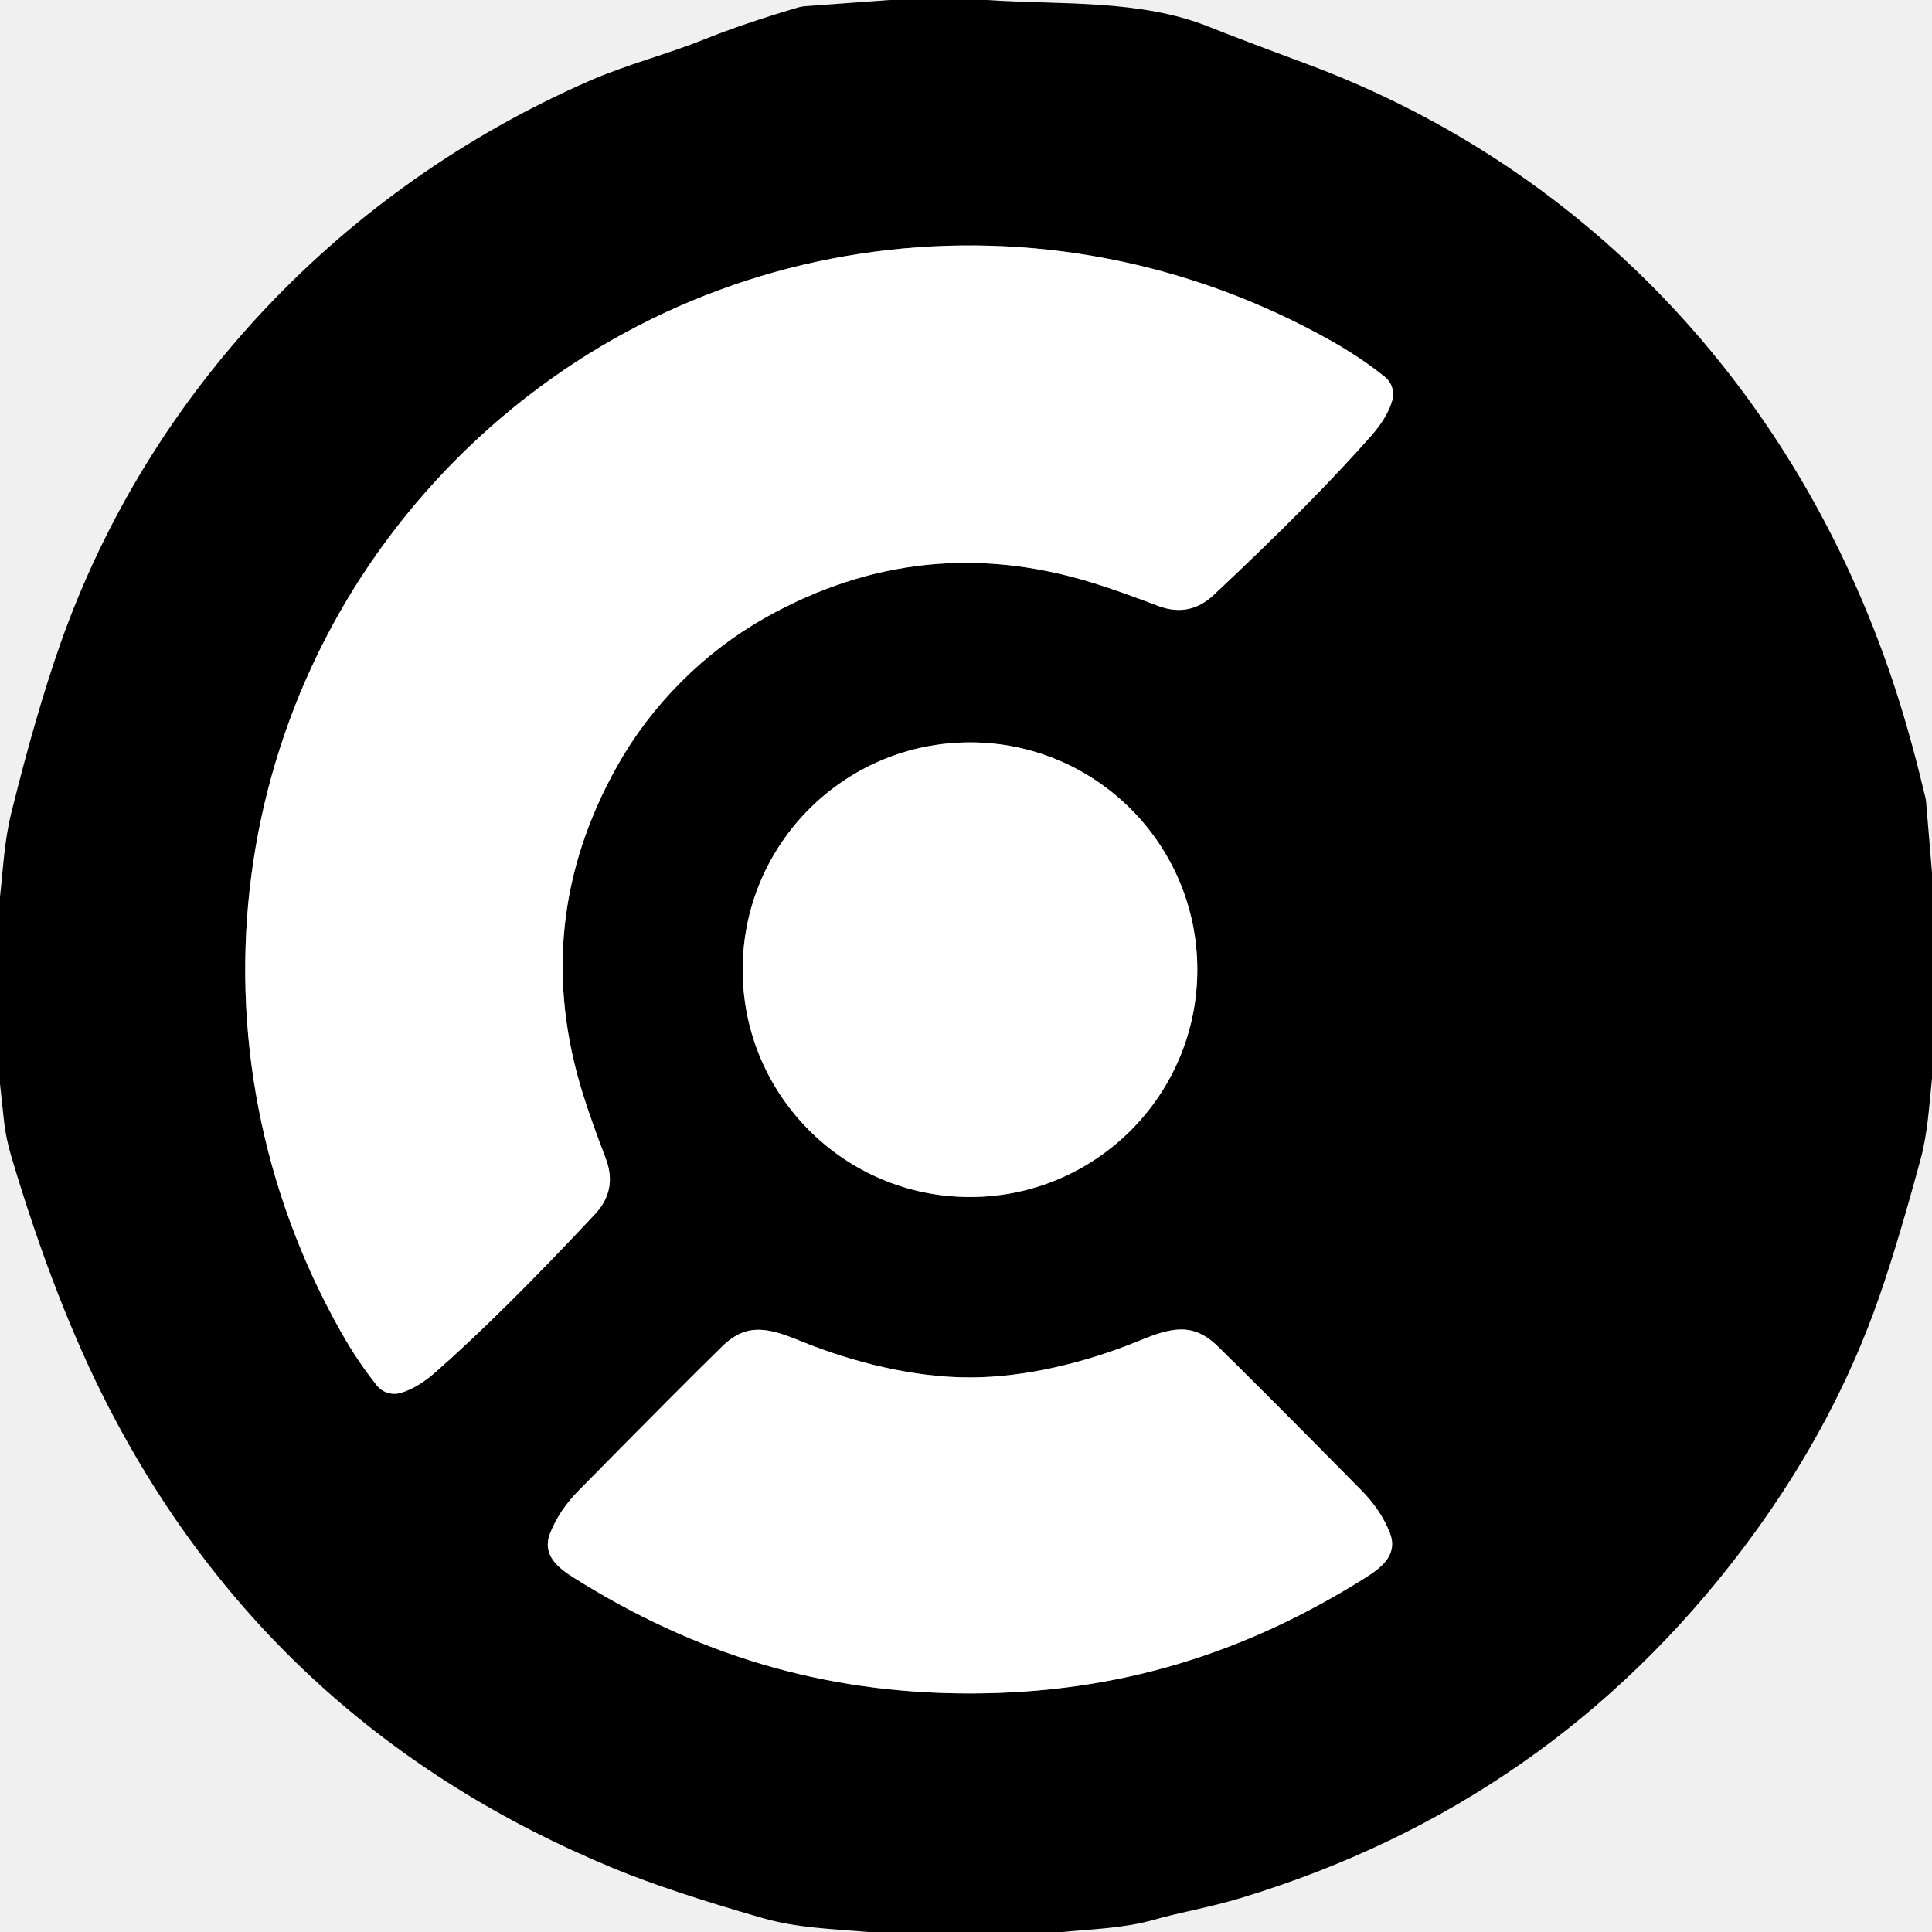
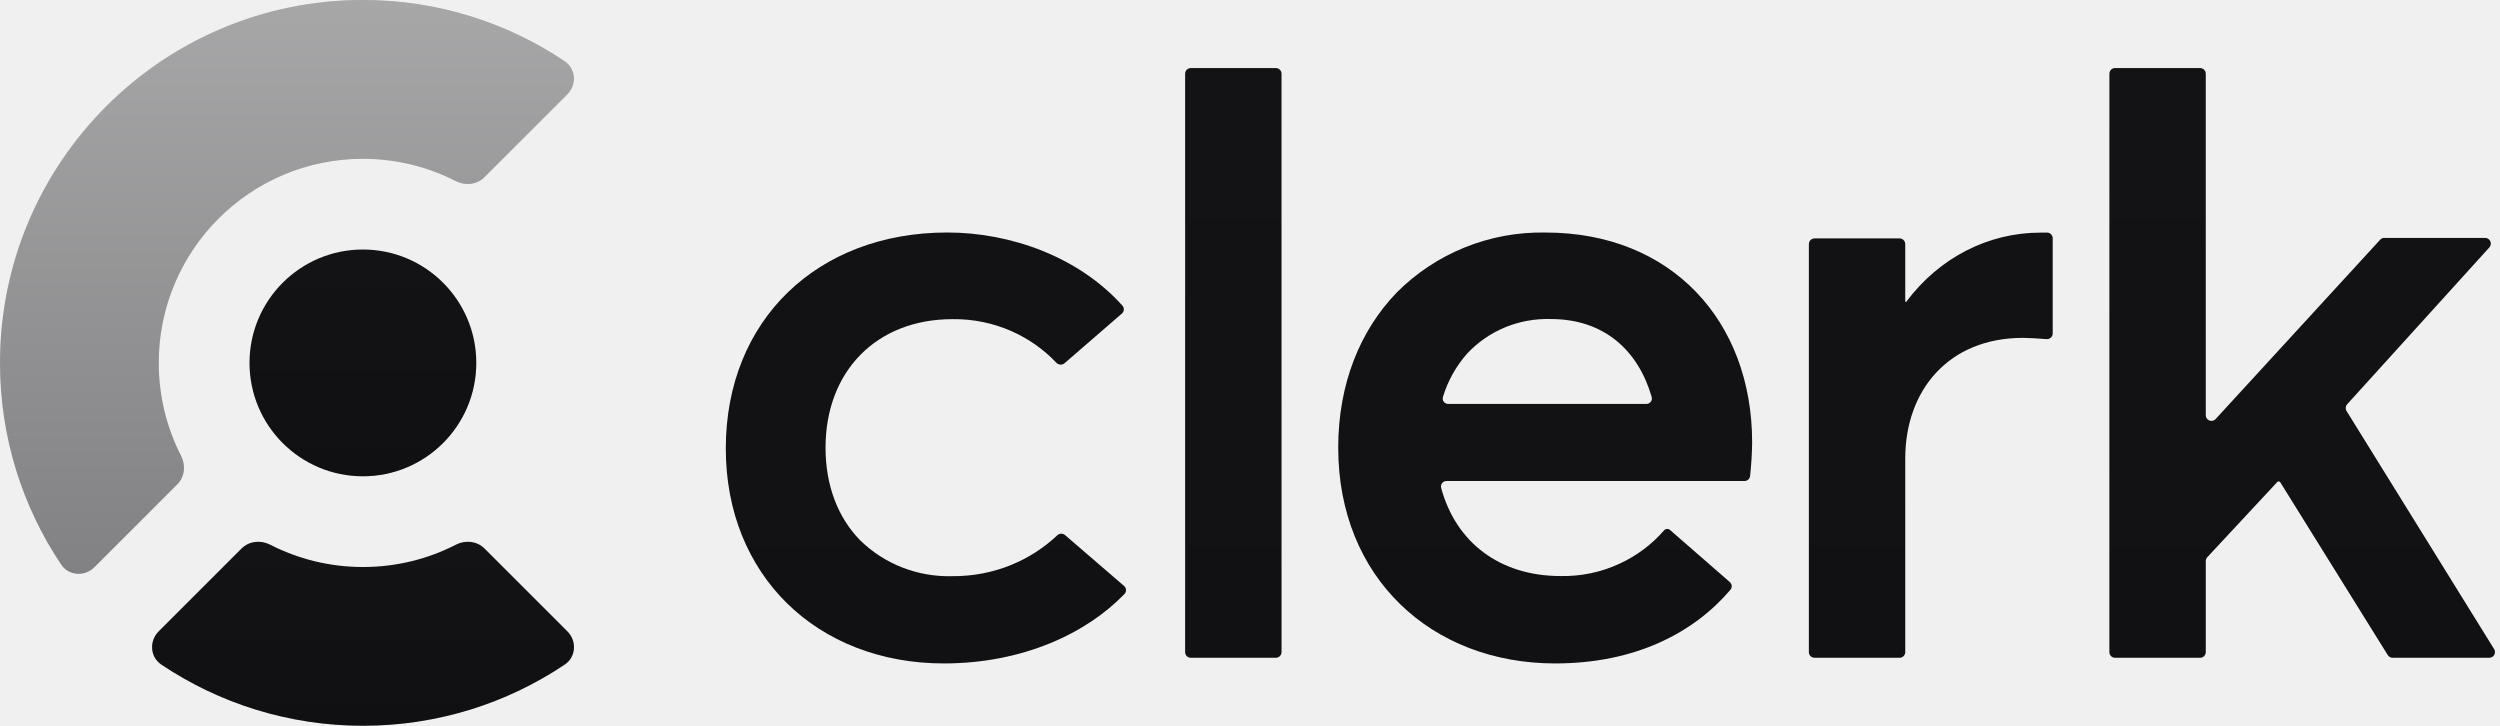
- <svg xmlns="http://www.w3.org/2000/svg" version="1.1" viewBox="0.00 0.00 256.00 256.00" width="128" height="128">
-   <g stroke-width="2.00" fill="none" stroke-linecap="butt">
-     <path stroke="#808080" vector-effect="non-scaling-stroke" d="   M 60.62 60.70   C 29.77 91.57 23.79 138.61 45.20 176.52   Q 47.40 180.42 49.92 183.56   A 2.99 2.98 -27.2 0 0 53.08 184.57   Q 55.31 183.92 57.65 181.87   Q 66.33 174.25 78.85 160.87   Q 81.84 157.67 80.27 153.52   Q 78.26 148.25 77.25 145.00   Q 70.13 122.28 81.77 101.52   Q 85.20 95.41 90.27 90.33   Q 95.34 85.26 101.45 81.82   Q 122.20 70.17 144.93 77.27   Q 148.18 78.27 153.45 80.28   Q 157.60 81.85 160.80 78.85   Q 174.17 66.32 181.78 57.64   Q 183.83 55.30 184.48 53.06   A 2.99 2.98 -62.8 0 0 183.47 49.91   Q 180.32 47.39 176.43 45.19   C 138.49 23.81 91.46 29.83 60.62 60.70" />
-     <path stroke="#808080" vector-effect="non-scaling-stroke" d="   M 158.65 128.49   A 30.12 30.12 0.0 0 0 128.53 98.37   A 30.12 30.12 0.0 0 0 98.41 128.49   A 30.12 30.12 0.0 0 0 128.53 158.61   A 30.12 30.12 0.0 0 0 158.65 128.49" />
-     <path stroke="#808080" vector-effect="non-scaling-stroke" d="   M 128.51 182.52   C 121.13 182.53 113.07 180.54 106.16 177.73   C 101.87 175.97 99.00 175.18 95.68 178.42   Q 90.69 183.28 76.72 197.46   Q 74.08 200.13 72.89 203.17   C 71.79 205.98 73.85 207.68 75.99 209.03   C 92.13 219.18 109.02 224.40 128.54 224.39   C 148.06 224.38 164.94 219.14 181.06 208.97   C 183.20 207.61 185.26 205.91 184.16 203.10   Q 182.96 200.06 180.32 197.40   Q 166.33 183.23 161.34 178.38   C 158.01 175.14 155.14 175.94 150.85 177.70   C 143.95 180.52 135.89 182.52 128.51 182.52" />
-   </g>
-   <path fill="#000000" d="   M 130.74 0.00   C 140.76 0.67 151.03 -0.12 160.23 3.56   Q 164.06 5.10 173.09 8.45   C 211.09 22.56 239.01 53.15 251.46 92.29   Q 253.35 98.22 255.14 105.74   A 3.32 2.81 49.4 0 1 255.21 106.18   L 256.00 115.64   L 256.00 142.89   C 255.62 146.50 255.44 150.08 254.50 153.55   Q 250.99 166.57 248.22 174.03   Q 242.18 190.31 230.94 205.20   Q 205.34 239.09 164.44 251.49   C 160.31 252.74 156.33 253.40 152.86 254.39   C 149.01 255.49 144.87 255.61 140.76 256.00   L 115.01 256.00   C 110.25 255.58 105.67 255.48 101.07 254.16   Q 88.69 250.61 81.42 247.61   Q 36.36 229.03 14.40 186.46   Q 7.31 172.72 1.53 153.34   Q 0.77 150.80 0.53 148.53   Q 0.26 146.08 0.00 143.61   L 0.00 118.85   C 0.42 115.08 0.57 111.49 1.48 107.79   Q 4.77 94.48 8.02 85.25   C 19.79 51.87 45.46 25.01 78.00 10.76   C 83.08 8.53 88.42 7.19 93.23 5.25   Q 98.56 3.11 105.62 1.03   A 5.05 4.89 -54.7 0 1 106.74 0.82   L 117.89 0.00   L 130.74 0.00   Z   M 60.62 60.70   C 29.77 91.57 23.79 138.61 45.20 176.52   Q 47.40 180.42 49.92 183.56   A 2.99 2.98 -27.2 0 0 53.08 184.57   Q 55.31 183.92 57.65 181.87   Q 66.33 174.25 78.85 160.87   Q 81.84 157.67 80.27 153.52   Q 78.26 148.25 77.25 145.00   Q 70.13 122.28 81.77 101.52   Q 85.20 95.41 90.27 90.33   Q 95.34 85.26 101.45 81.82   Q 122.20 70.17 144.93 77.27   Q 148.18 78.27 153.45 80.28   Q 157.60 81.85 160.80 78.85   Q 174.17 66.32 181.78 57.64   Q 183.83 55.30 184.48 53.06   A 2.99 2.98 -62.8 0 0 183.47 49.91   Q 180.32 47.39 176.43 45.19   C 138.49 23.81 91.46 29.83 60.62 60.70   Z   M 158.65 128.49   A 30.12 30.12 0.0 0 0 128.53 98.37   A 30.12 30.12 0.0 0 0 98.41 128.49   A 30.12 30.12 0.0 0 0 128.53 158.61   A 30.12 30.12 0.0 0 0 158.65 128.49   Z   M 128.51 182.52   C 121.13 182.53 113.07 180.54 106.16 177.73   C 101.87 175.97 99.00 175.18 95.68 178.42   Q 90.69 183.28 76.72 197.46   Q 74.08 200.13 72.89 203.17   C 71.79 205.98 73.85 207.68 75.99 209.03   C 92.13 219.18 109.02 224.40 128.54 224.39   C 148.06 224.38 164.94 219.14 181.06 208.97   C 183.20 207.61 185.26 205.91 184.16 203.10   Q 182.96 200.06 180.32 197.40   Q 166.33 183.23 161.34 178.38   C 158.01 175.14 155.14 175.94 150.85 177.70   C 143.95 180.52 135.89 182.52 128.51 182.52   Z" />
-   <path fill="#ffffff" d="   M 90.27 90.33   Q 85.20 95.41 81.77 101.52   Q 70.13 122.28 77.25 145.00   Q 78.26 148.25 80.27 153.52   Q 81.84 157.67 78.85 160.87   Q 66.33 174.25 57.65 181.87   Q 55.31 183.92 53.08 184.57   A 2.99 2.98 -27.2 0 1 49.92 183.56   Q 47.40 180.42 45.20 176.52   C 23.79 138.61 29.77 91.57 60.62 60.70   C 91.46 29.83 138.49 23.81 176.43 45.19   Q 180.32 47.39 183.47 49.91   A 2.99 2.98 -62.8 0 1 184.48 53.06   Q 183.83 55.30 181.78 57.64   Q 174.17 66.32 160.80 78.85   Q 157.60 81.85 153.45 80.28   Q 148.18 78.27 144.93 77.27   Q 122.20 70.17 101.45 81.82   Q 95.34 85.26 90.27 90.33   Z" />
-   <circle fill="#ffffff" cx="128.53" cy="128.49" r="30.12" />
-   <path fill="#ffffff" d="   M 128.54 224.39   C 109.02 224.40 92.13 219.18 75.99 209.03   C 73.85 207.68 71.79 205.98 72.89 203.17   Q 74.08 200.13 76.72 197.46   Q 90.69 183.28 95.68 178.42   C 99.00 175.18 101.87 175.97 106.16 177.73   C 113.07 180.54 121.13 182.53 128.51 182.52   C 135.89 182.52 143.95 180.52 150.85 177.70   C 155.14 175.94 158.01 175.14 161.34 178.38   Q 166.33 183.23 180.32 197.40   Q 182.96 200.06 184.16 203.10   C 185.26 205.91 183.20 207.61 181.06 208.97   C 164.94 219.14 148.06 224.38 128.54 224.39   Z" />
+ <svg xmlns="http://www.w3.org/2000/svg" viewBox="0 0 62 18" fill="none" aria-hidden="true" class="h-[1.125rem]" style="--logo-fill: #131316; --logo-fill-light: #F7F7F8; fill: none !important;">
+   <ellipse cx="9" cy="9" rx="2.812" ry="2.812" class="transition-[color,background-color,border-color,text-decoration-color,fill,stroke,box-shadow,background] duration-[450ms] ease-[cubic-bezier(0.33,1,0.68,1)] hover:duration-200 dark:fill-[#F7F7F8]" style="fill: rgb(19, 19, 22) !important;" />
+   <ellipse cx="9" cy="9" rx="2.812" ry="2.812" fill="url(#logomark-center-gradient)" fill-opacity="0.15" class="transition-[color,background-color,border-color,text-decoration-color,fill,stroke,box-shadow,background] duration-[450ms] ease-[cubic-bezier(0.33,1,0.68,1)] hover:duration-200 dark:fill-opacity-[0.15]" style="fill: url(&quot;#logomark-center-gradient&quot;) !important; fill-opacity: 0.15 !important;" />
+   <path d="M14.071 15.658C14.311 15.897 14.287 16.294 14.005 16.482C12.575 17.44 10.854 17.999 9.003 17.999C7.152 17.999 5.431 17.44 4.001 16.482C3.72 16.294 3.696 15.897 3.935 15.658L5.99 13.603C6.176 13.417 6.464 13.388 6.698 13.507C7.389 13.862 8.173 14.062 9.003 14.062C9.833 14.062 10.617 13.862 11.308 13.507C11.542 13.388 11.83 13.417 12.016 13.603L14.071 15.658Z" class="transition-[color,background-color,border-color,text-decoration-color,fill,stroke,box-shadow,background] duration-[450ms] ease-[cubic-bezier(0.33,1,0.68,1)] hover:duration-200 dark:fill-[#F7F7F8]" style="fill: rgb(19, 19, 22) !important;" />
+   <path d="M14.071 15.658C14.311 15.897 14.287 16.294 14.005 16.482C12.575 17.44 10.854 17.999 9.003 17.999C7.152 17.999 5.431 17.44 4.001 16.482C3.72 16.294 3.696 15.897 3.935 15.658L5.99 13.603C6.176 13.417 6.464 13.388 6.698 13.507C7.389 13.862 8.173 14.062 9.003 14.062C9.833 14.062 10.617 13.862 11.308 13.507C11.542 13.388 11.83 13.417 12.016 13.603L14.071 15.658Z" fill="url(#logomark-bottom-gradient)" fill-opacity="0.15" class="transition-[color,background-color,border-color,text-decoration-color,fill,stroke,box-shadow,background] duration-[450ms] ease-[cubic-bezier(0.33,1,0.68,1)] hover:duration-200 dark:fill-opacity-[0.15]" style="fill: url(&quot;#logomark-bottom-gradient&quot;) !important; fill-opacity: 0.15 !important;" />
+   <path d="M14.002 1.517C14.283 1.705 14.307 2.102 14.068 2.341L12.013 4.396C11.827 4.582 11.539 4.611 11.305 4.492C10.614 4.137 9.83 3.938 9 3.938C6.204 3.938 3.937 6.204 3.937 9C3.937 9.83 4.137 10.614 4.491 11.305C4.611 11.539 4.582 11.827 4.396 12.013L2.341 14.068C2.102 14.307 1.705 14.283 1.517 14.002C0.559 12.572 0 10.851 0 9C0 4.029 4.029 0 9 0C10.851 0 12.572 0.559 14.002 1.517Z" fill-opacity="0.5" class="transition-[color,background-color,border-color,text-decoration-color,fill,stroke,box-shadow,background] duration-[450ms] ease-[cubic-bezier(0.33,1,0.68,1)] hover:duration-200 dark:fill-[#F7F7F8]" style="fill: rgb(19, 19, 22) !important; fill-opacity: 0.5 !important;" />
+   <path d="M14.002 1.517C14.283 1.705 14.307 2.102 14.068 2.341L12.013 4.396C11.827 4.582 11.539 4.611 11.305 4.492C10.614 4.137 9.83 3.938 9 3.938C6.204 3.938 3.937 6.204 3.937 9C3.937 9.83 4.137 10.614 4.491 11.305C4.611 11.539 4.582 11.827 4.396 12.013L2.341 14.068C2.102 14.307 1.705 14.283 1.517 14.002C0.559 12.572 0 10.851 0 9C0 4.029 4.029 0 9 0C10.851 0 12.572 0.559 14.002 1.517Z" fill="url(#logomark-arc-gradient)" fill-opacity="0.3" class="transition-[color,background-color,border-color,text-decoration-color,fill,stroke,box-shadow,background] duration-[450ms] ease-[cubic-bezier(0.33,1,0.68,1)] hover:duration-200 dark:fill-opacity-[0.3]" style="fill: url(&quot;#logomark-arc-gradient&quot;) !important; fill-opacity: 0.3 !important;" />
+   <path d="M23.491 5.766C25.087 5.766 26.766 6.384 27.837 7.581C27.888 7.638 27.881 7.726 27.823 7.776L26.399 9.009C26.34 9.059 26.252 9.052 26.198 8.996C25.887 8.667 25.511 8.402 25.093 8.216C24.631 8.011 24.129 7.908 23.622 7.915C21.733 7.915 20.473 9.21 20.473 11.104C20.473 12.049 20.786 12.843 21.33 13.398C21.63 13.692 21.988 13.923 22.382 14.076C22.776 14.229 23.198 14.302 23.622 14.289C24.124 14.293 24.622 14.198 25.084 14.008C25.506 13.835 25.891 13.587 26.22 13.276C26.274 13.226 26.358 13.222 26.414 13.271L27.876 14.531C27.936 14.583 27.942 14.674 27.887 14.73C26.958 15.698 25.374 16.453 23.407 16.453C21.837 16.453 20.477 15.902 19.522 14.965C18.567 14.027 18 12.699 18 11.122C18 7.933 20.279 5.766 23.491 5.766Z" class="transition-[color,background-color,border-color,text-decoration-color,fill,stroke,box-shadow,background] duration-[450ms] ease-[cubic-bezier(0.33,1,0.68,1)] hover:duration-200 dark:fill-[#F7F7F8]" style="fill: rgb(19, 19, 22) !important;" />
+   <path d="M23.491 5.766C25.087 5.766 26.766 6.384 27.837 7.581C27.888 7.638 27.881 7.726 27.823 7.776L26.399 9.009C26.34 9.059 26.252 9.052 26.198 8.996C25.887 8.667 25.511 8.402 25.093 8.216C24.631 8.011 24.129 7.908 23.622 7.915C21.733 7.915 20.473 9.21 20.473 11.104C20.473 12.049 20.786 12.843 21.33 13.398C21.63 13.692 21.988 13.923 22.382 14.076C22.776 14.229 23.198 14.302 23.622 14.289C24.124 14.293 24.622 14.198 25.084 14.008C25.506 13.835 25.891 13.587 26.22 13.276C26.274 13.226 26.358 13.222 26.414 13.271L27.876 14.531C27.936 14.583 27.942 14.674 27.887 14.73C26.958 15.698 25.374 16.453 23.407 16.453C21.837 16.453 20.477 15.902 19.522 14.965C18.567 14.027 18 12.699 18 11.122C18 7.933 20.279 5.766 23.491 5.766Z" fill="url(#text-gradient)" fill-opacity="0.1" class="transition-[color,background-color,border-color,text-decoration-color,fill,stroke,box-shadow,background] duration-[450ms] ease-[cubic-bezier(0.33,1,0.68,1)] hover:duration-200 dark:fill-opacity-[0.1]" style="fill: url(&quot;#text-gradient&quot;) !important; fill-opacity: 0.1 !important;" />
+   <path fill-rule="evenodd" clip-rule="evenodd" d="M38.333 5.767C41.443 5.767 43.453 7.953 43.453 10.973C43.45 11.251 43.432 11.529 43.402 11.806C43.394 11.876 43.334 11.928 43.263 11.929H35.873C35.783 11.929 35.717 12.012 35.74 12.099C36.108 13.461 37.204 14.286 38.7 14.286C39.204 14.297 39.704 14.193 40.16 13.982C40.586 13.787 40.965 13.504 41.269 13.153C41.306 13.111 41.369 13.104 41.412 13.14L42.898 14.434C42.955 14.483 42.963 14.569 42.914 14.626C42.017 15.684 40.564 16.453 38.57 16.453C35.502 16.453 33.188 14.328 33.188 11.101C33.188 9.517 33.733 8.19 34.642 7.252C35.121 6.77 35.697 6.389 36.331 6.134C36.966 5.878 37.648 5.753 38.333 5.767ZM38.458 7.912C38.07 7.9 37.683 7.97 37.325 8.118C36.968 8.266 36.647 8.488 36.384 8.77C36.108 9.083 35.904 9.45 35.784 9.846C35.758 9.932 35.826 10.018 35.916 10.018H40.829C40.92 10.018 40.987 9.932 40.962 9.845C40.627 8.686 39.778 7.912 38.458 7.912Z" class="transition-[color,background-color,border-color,text-decoration-color,fill,stroke,box-shadow,background] duration-[450ms] ease-[cubic-bezier(0.33,1,0.68,1)] hover:duration-200 dark:fill-[#F7F7F8]" style="fill: rgb(19, 19, 22) !important;" />
+   <path fill-rule="evenodd" clip-rule="evenodd" d="M38.333 5.767C41.443 5.767 43.453 7.953 43.453 10.973C43.45 11.251 43.432 11.529 43.402 11.806C43.394 11.876 43.334 11.928 43.263 11.929H35.873C35.783 11.929 35.717 12.012 35.74 12.099C36.108 13.461 37.204 14.286 38.7 14.286C39.204 14.297 39.704 14.193 40.16 13.982C40.586 13.787 40.965 13.504 41.269 13.153C41.306 13.111 41.369 13.104 41.412 13.14L42.898 14.434C42.955 14.483 42.963 14.569 42.914 14.626C42.017 15.684 40.564 16.453 38.57 16.453C35.502 16.453 33.188 14.328 33.188 11.101C33.188 9.517 33.733 8.19 34.642 7.252C35.121 6.77 35.697 6.389 36.331 6.134C36.966 5.878 37.648 5.753 38.333 5.767ZM38.458 7.912C38.07 7.9 37.683 7.97 37.325 8.118C36.968 8.266 36.647 8.488 36.384 8.77C36.108 9.083 35.904 9.45 35.784 9.846C35.758 9.932 35.826 10.018 35.916 10.018H40.829C40.92 10.018 40.987 9.932 40.962 9.845C40.627 8.686 39.778 7.912 38.458 7.912Z" fill="url(#text-gradient)" fill-opacity="0.1" class="transition-[color,background-color,border-color,text-decoration-color,fill,stroke,box-shadow,background] duration-[450ms] ease-[cubic-bezier(0.33,1,0.68,1)] hover:duration-200 dark:fill-opacity-[0.1]" style="fill: url(&quot;#text-gradient&quot;) !important; fill-opacity: 0.1 !important;" />
+   <path d="M31.641 1.688C31.718 1.688 31.782 1.75 31.782 1.828V16.172C31.782 16.25 31.718 16.312 31.641 16.312H29.532C29.454 16.312 29.391 16.25 29.391 16.172V1.828C29.391 1.75 29.454 1.688 29.532 1.688H31.641Z" class="transition-[color,background-color,border-color,text-decoration-color,fill,stroke,box-shadow,background] duration-[450ms] ease-[cubic-bezier(0.33,1,0.68,1)] hover:duration-200 dark:fill-[#F7F7F8]" style="fill: rgb(19, 19, 22) !important;" />
+   <path d="M31.641 1.688C31.718 1.688 31.782 1.75 31.782 1.828V16.172C31.782 16.25 31.718 16.312 31.641 16.312H29.532C29.454 16.312 29.391 16.25 29.391 16.172V1.828C29.391 1.75 29.454 1.688 29.532 1.688H31.641Z" fill="url(#text-gradient)" fill-opacity="0.1" class="transition-[color,background-color,border-color,text-decoration-color,fill,stroke,box-shadow,background] duration-[450ms] ease-[cubic-bezier(0.33,1,0.68,1)] hover:duration-200 dark:fill-opacity-[0.1]" style="fill: url(&quot;#text-gradient&quot;) !important; fill-opacity: 0.1 !important;" />
+   <path d="M50.764 5.768C50.842 5.767 50.907 5.83 50.907 5.908V8.27C50.907 8.351 50.837 8.416 50.755 8.41C50.527 8.393 50.311 8.379 50.17 8.379C48.33 8.379 47.25 9.673 47.25 11.373V16.172C47.25 16.25 47.187 16.312 47.11 16.312H45C44.923 16.312 44.86 16.25 44.86 16.172V6.054C44.86 5.976 44.923 5.913 45 5.913H47.11C47.187 5.913 47.25 5.976 47.25 6.054V7.474C47.25 7.482 47.257 7.488 47.265 7.488C47.269 7.488 47.274 7.486 47.277 7.482C48.101 6.381 49.318 5.769 50.604 5.769L50.764 5.768Z" class="transition-[color,background-color,border-color,text-decoration-color,fill,stroke,box-shadow,background] duration-[450ms] ease-[cubic-bezier(0.33,1,0.68,1)] hover:duration-200 dark:fill-[#F7F7F8]" style="fill: rgb(19, 19, 22) !important;" />
+   <path d="M50.764 5.768C50.842 5.767 50.907 5.83 50.907 5.908V8.27C50.907 8.351 50.837 8.416 50.755 8.41C50.527 8.393 50.311 8.379 50.17 8.379C48.33 8.379 47.25 9.673 47.25 11.373V16.172C47.25 16.25 47.187 16.312 47.11 16.312H45C44.923 16.312 44.86 16.25 44.86 16.172V6.054C44.86 5.976 44.923 5.913 45 5.913H47.11C47.187 5.913 47.25 5.976 47.25 6.054V7.474C47.25 7.482 47.257 7.488 47.265 7.488C47.269 7.488 47.274 7.486 47.277 7.482C48.101 6.381 49.318 5.769 50.604 5.769L50.764 5.768Z" fill="url(#text-gradient)" fill-opacity="0.1" class="transition-[color,background-color,border-color,text-decoration-color,fill,stroke,box-shadow,background] duration-[450ms] ease-[cubic-bezier(0.33,1,0.68,1)] hover:duration-200 dark:fill-opacity-[0.1]" style="fill: url(&quot;#text-gradient&quot;) !important; fill-opacity: 0.1 !important;" />
+   <path d="M54.563 1.688C54.64 1.688 54.703 1.751 54.703 1.828V10.298C54.704 10.426 54.861 10.487 54.947 10.393L59.027 5.946C59.053 5.917 59.091 5.9 59.13 5.9H61.631C61.753 5.9 61.818 6.045 61.736 6.136L58.21 10.025C58.168 10.072 58.161 10.141 58.195 10.194L61.854 16.098C61.912 16.191 61.845 16.312 61.735 16.312H59.336C59.288 16.312 59.243 16.287 59.217 16.246L56.55 11.959C56.542 11.946 56.527 11.938 56.511 11.938C56.498 11.939 56.486 11.943 56.478 11.952L54.74 13.819C54.717 13.845 54.703 13.88 54.703 13.915V16.172C54.703 16.25 54.64 16.312 54.563 16.312H52.453C52.376 16.312 52.313 16.25 52.313 16.172V1.828C52.313 1.75 52.376 1.688 52.453 1.688H54.563Z" class="transition-[color,background-color,border-color,text-decoration-color,fill,stroke,box-shadow,background] duration-[450ms] ease-[cubic-bezier(0.33,1,0.68,1)] hover:duration-200 dark:fill-[#F7F7F8]" style="fill: rgb(19, 19, 22) !important;" />
+   <path d="M54.563 1.688C54.64 1.688 54.703 1.751 54.703 1.828V10.298C54.704 10.426 54.861 10.487 54.947 10.393L59.027 5.946C59.053 5.917 59.091 5.9 59.13 5.9H61.631C61.753 5.9 61.818 6.045 61.736 6.136L58.21 10.025C58.168 10.072 58.161 10.141 58.195 10.194L61.854 16.098C61.912 16.191 61.845 16.312 61.735 16.312H59.336C59.288 16.312 59.243 16.287 59.217 16.246L56.55 11.959C56.542 11.946 56.527 11.938 56.511 11.938C56.498 11.939 56.486 11.943 56.478 11.952L54.74 13.819C54.717 13.845 54.703 13.88 54.703 13.915V16.172C54.703 16.25 54.64 16.312 54.563 16.312H52.453C52.376 16.312 52.313 16.25 52.313 16.172V1.828C52.313 1.75 52.376 1.688 52.453 1.688H54.563Z" fill="url(#text-gradient)" fill-opacity="0.1" class="transition-[color,background-color,border-color,text-decoration-color,fill,stroke,box-shadow,background] duration-[450ms] ease-[cubic-bezier(0.33,1,0.68,1)] hover:duration-200 dark:fill-opacity-[0.1]" style="fill: url(&quot;#text-gradient&quot;) !important; fill-opacity: 0.1 !important;" />
+   <defs style="fill: none !important;">
+     <linearGradient id="logomark-center-gradient" x1="9" y1="6.188" x2="9" y2="11.812" gradientUnits="userSpaceOnUse" style="fill: none !important;">
+       <stop stop-opacity="0" style="fill: none !important;" />
+       <stop offset="1" style="fill: none !important;" />
+     </linearGradient>
+     <linearGradient id="logomark-bottom-gradient" x1="9.003" y1="13.285" x2="9.003" y2="17.999" gradientUnits="userSpaceOnUse" style="fill: none !important;">
+       <stop stop-opacity="0" style="fill: none !important;" />
+       <stop offset="1" style="fill: none !important;" />
+     </linearGradient>
+     <linearGradient id="logomark-arc-gradient" x1="7.259" y1="0" x2="7.259" y2="14.519" gradientUnits="userSpaceOnUse" style="fill: none !important;">
+       <stop stop-color="white" style="fill: none !important; stop-color: rgb(255, 255, 255) !important;" />
+       <stop offset="1" stop-color="white" stop-opacity="0" style="fill: none !important; stop-color: rgb(255, 255, 255) !important;" />
+     </linearGradient>
+     <linearGradient id="text-gradient" x1="39.938" y1="1.688" x2="39.938" y2="16.453" gradientUnits="userSpaceOnUse" style="fill: none !important;">
+       <stop stop-opacity="0" style="fill: none !important;" />
+       <stop offset="1" style="fill: none !important;" />
+     </linearGradient>
+   </defs>
</svg>
